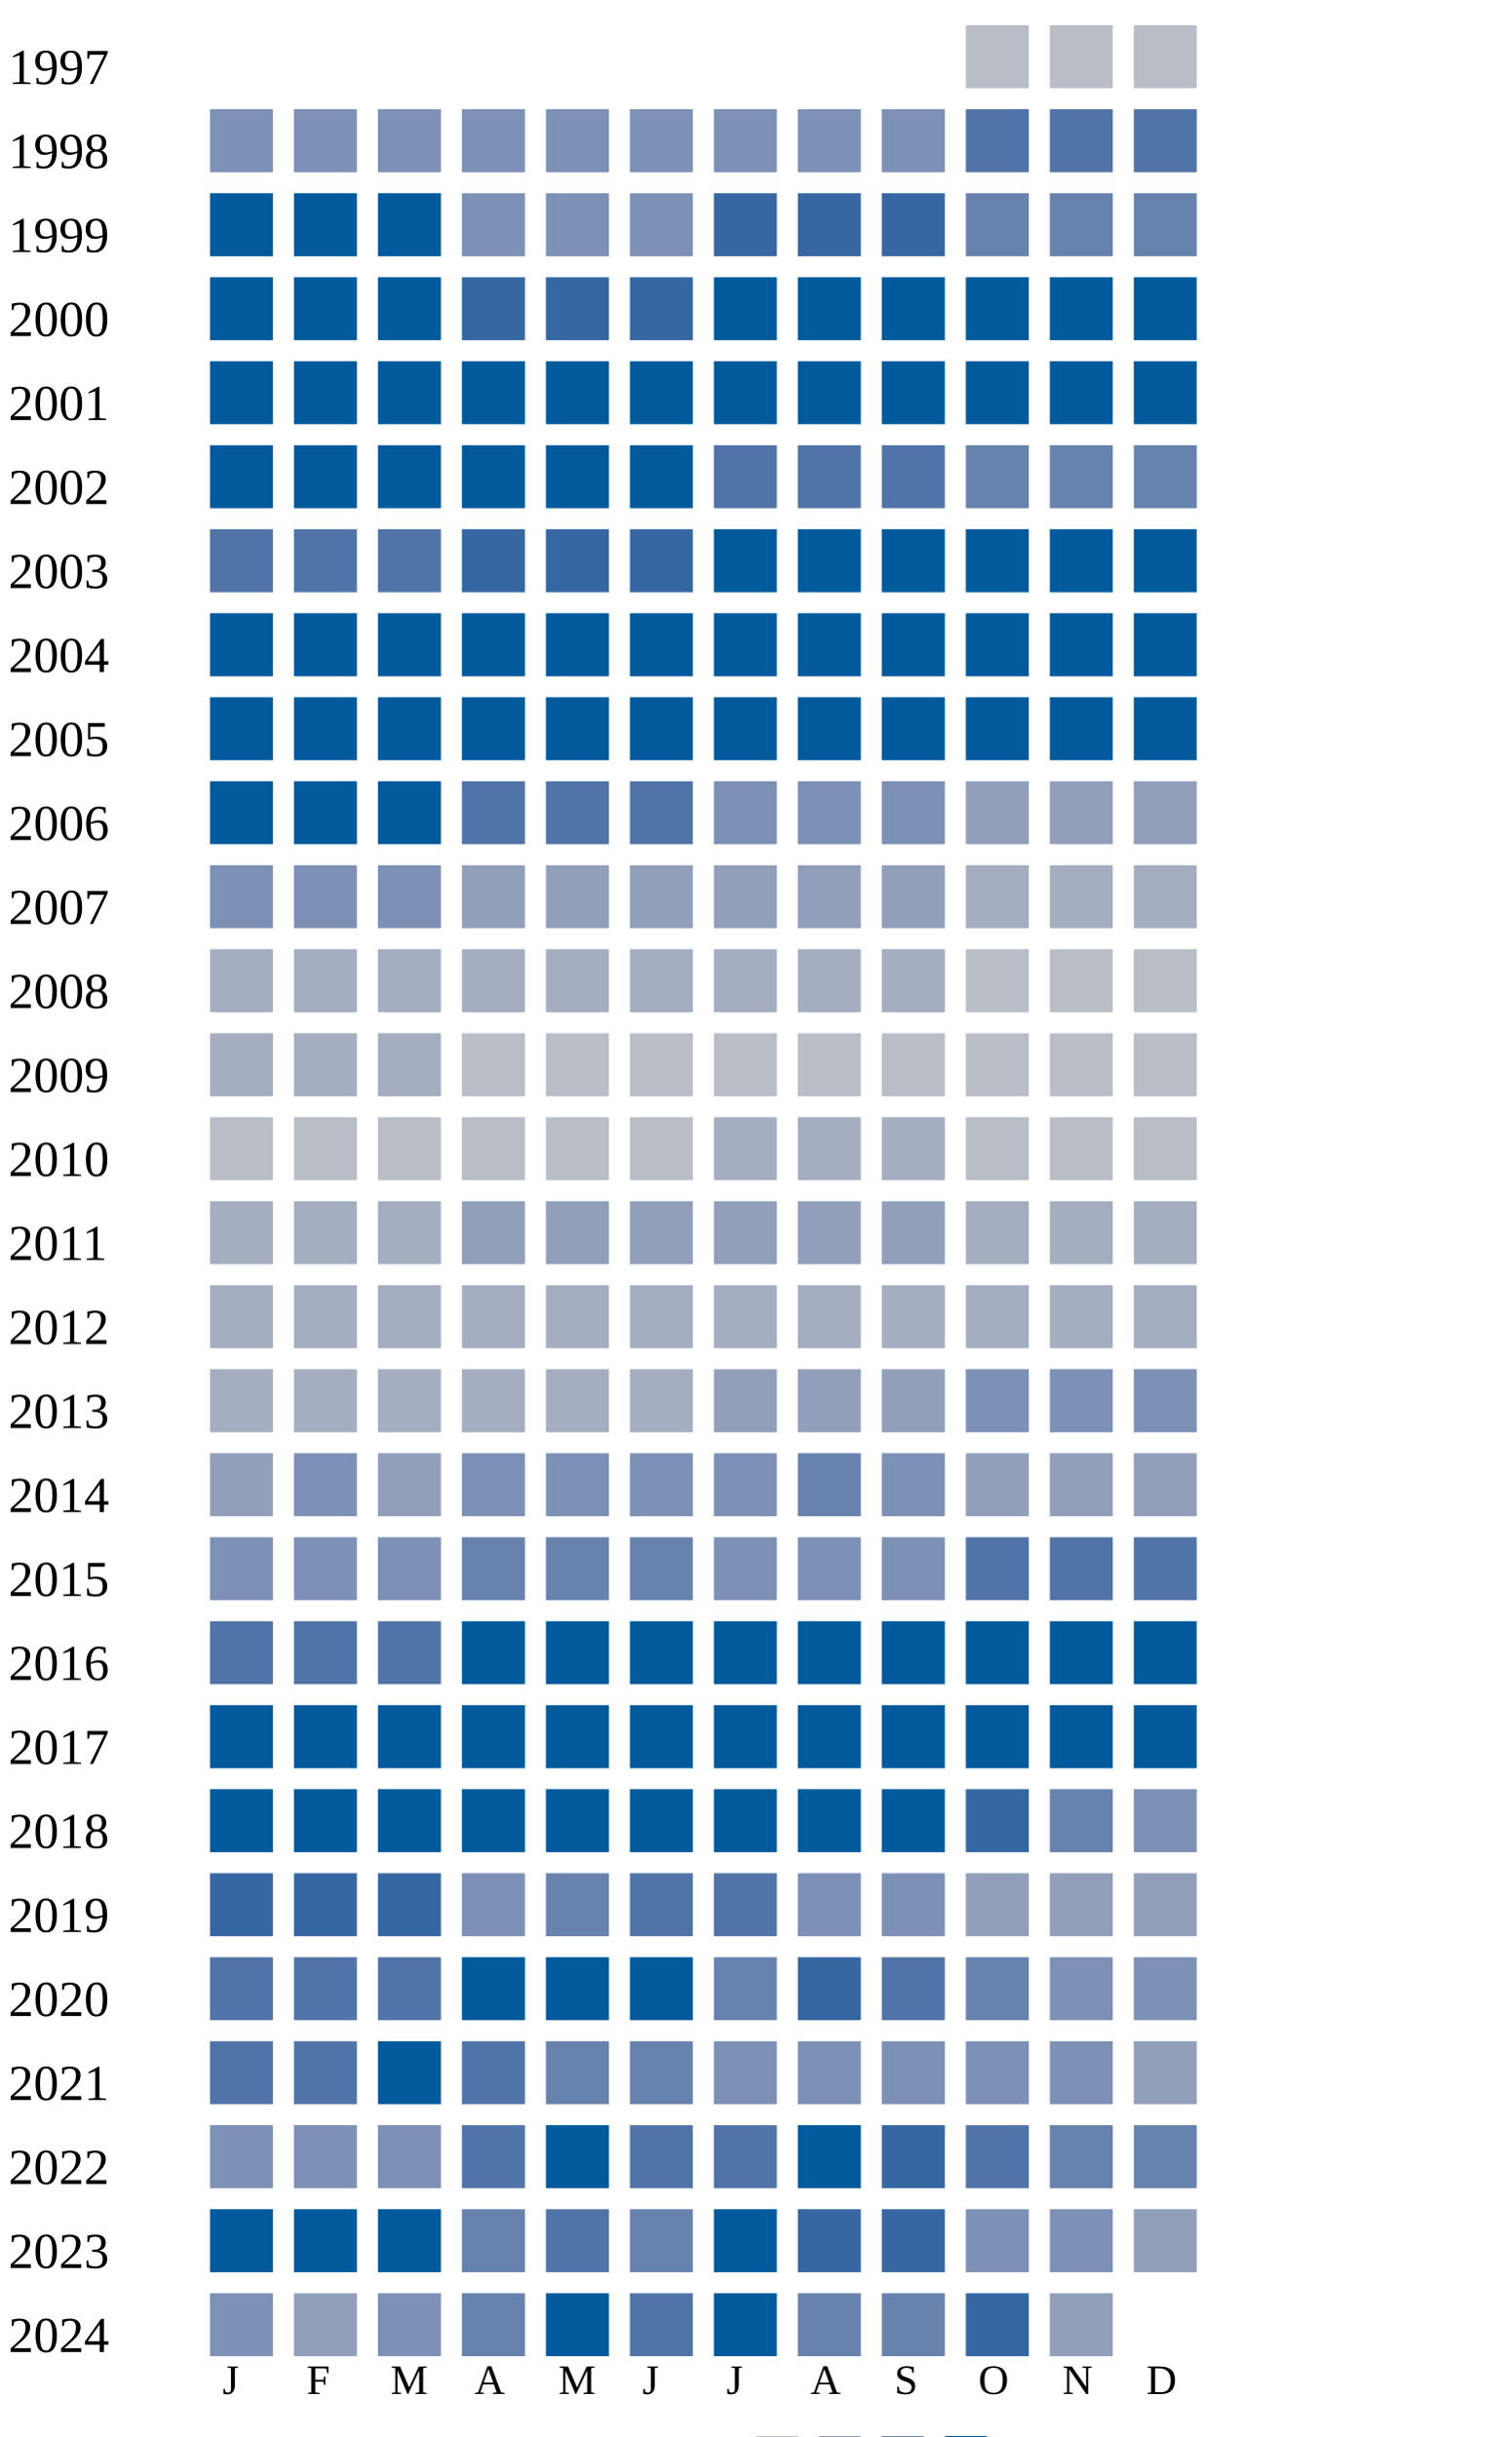
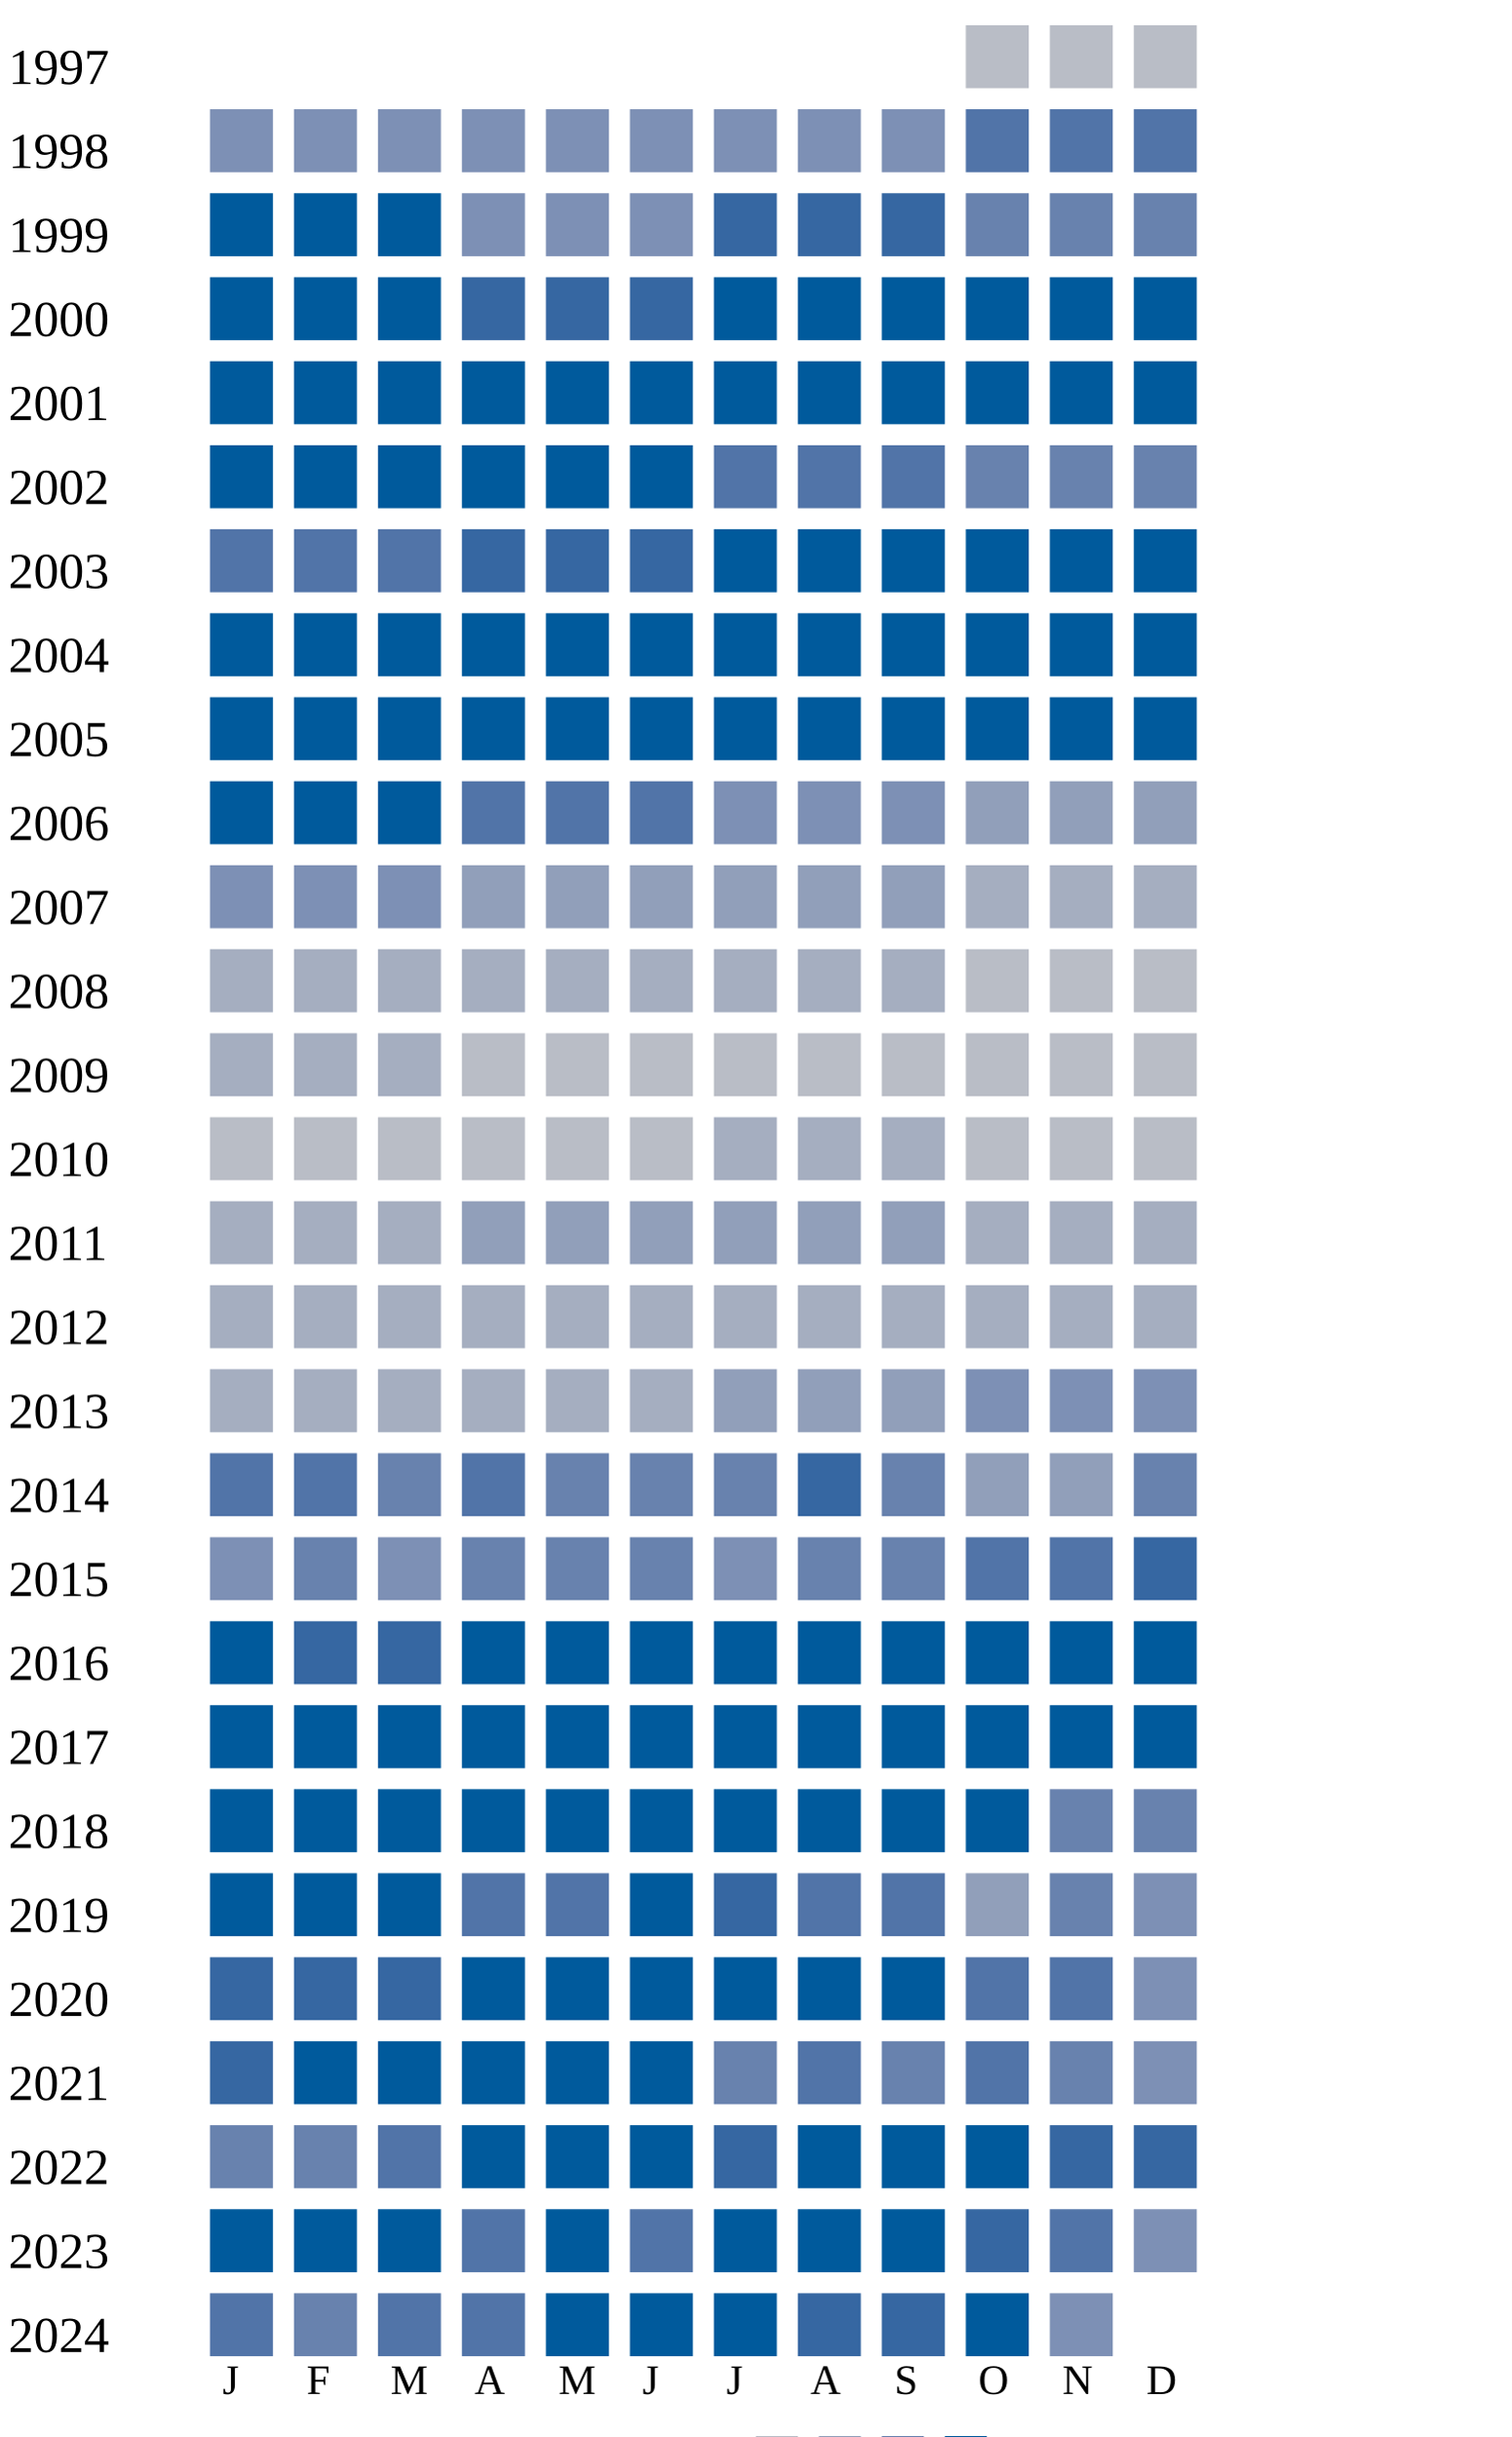
<svg xmlns="http://www.w3.org/2000/svg" width="360" height="580">
  <g transform="translate(0 0)">
    <text x="2" y="20">1997</text>
    <rect x="230" y="6" width="15" height="15" fill="#b9bdc6" />
    <rect x="250" y="6" width="15" height="15" fill="#b9bdc6" />
    <rect x="270" y="6" width="15" height="15" fill="#b9bdc6" />
  </g>
  <g transform="translate(0 20)">
    <text x="2" y="20">1998</text>
    <rect x="50" y="6" width="15" height="15" fill="#7d90b5" />
    <rect x="70" y="6" width="15" height="15" fill="#7d90b5" />
    <rect x="90" y="6" width="15" height="15" fill="#7d90b5" />
    <rect x="110" y="6" width="15" height="15" fill="#7d90b5" />
    <rect x="130" y="6" width="15" height="15" fill="#7d90b5" />
    <rect x="150" y="6" width="15" height="15" fill="#7d90b5" />
    <rect x="170" y="6" width="15" height="15" fill="#7d90b5" />
    <rect x="190" y="6" width="15" height="15" fill="#7d90b5" />
    <rect x="210" y="6" width="15" height="15" fill="#7d90b5" />
    <rect x="230" y="6" width="15" height="15" fill="#5174a8" />
    <rect x="250" y="6" width="15" height="15" fill="#5174a8" />
    <rect x="270" y="6" width="15" height="15" fill="#5174a8" />
  </g>
  <g transform="translate(0 40)">
    <text x="2" y="20">1999</text>
    <rect x="50" y="6" width="15" height="15" fill="#005a9c" />
    <rect x="70" y="6" width="15" height="15" fill="#005a9c" />
    <rect x="90" y="6" width="15" height="15" fill="#005a9c" />
    <rect x="110" y="6" width="15" height="15" fill="#7d90b5" />
    <rect x="130" y="6" width="15" height="15" fill="#7d90b5" />
    <rect x="150" y="6" width="15" height="15" fill="#7d90b5" />
    <rect x="170" y="6" width="15" height="15" fill="#3667a2" />
    <rect x="190" y="6" width="15" height="15" fill="#3667a2" />
    <rect x="210" y="6" width="15" height="15" fill="#3667a2" />
    <rect x="230" y="6" width="15" height="15" fill="#6882ae" />
    <rect x="250" y="6" width="15" height="15" fill="#6882ae" />
    <rect x="270" y="6" width="15" height="15" fill="#6882ae" />
  </g>
  <g transform="translate(0 60)">
    <text x="2" y="20">2000</text>
    <rect x="50" y="6" width="15" height="15" fill="#005a9c" />
    <rect x="70" y="6" width="15" height="15" fill="#005a9c" />
    <rect x="90" y="6" width="15" height="15" fill="#005a9c" />
    <rect x="110" y="6" width="15" height="15" fill="#3667a2" />
    <rect x="130" y="6" width="15" height="15" fill="#3667a2" />
    <rect x="150" y="6" width="15" height="15" fill="#3667a2" />
    <rect x="170" y="6" width="15" height="15" fill="#005a9c" />
    <rect x="190" y="6" width="15" height="15" fill="#005a9c" />
    <rect x="210" y="6" width="15" height="15" fill="#005a9c" />
    <rect x="230" y="6" width="15" height="15" fill="#005a9c" />
    <rect x="250" y="6" width="15" height="15" fill="#005a9c" />
    <rect x="270" y="6" width="15" height="15" fill="#005a9c" />
  </g>
  <g transform="translate(0 80)">
    <text x="2" y="20">2001</text>
    <rect x="50" y="6" width="15" height="15" fill="#005a9c" />
    <rect x="70" y="6" width="15" height="15" fill="#005a9c" />
    <rect x="90" y="6" width="15" height="15" fill="#005a9c" />
    <rect x="110" y="6" width="15" height="15" fill="#005a9c" />
    <rect x="130" y="6" width="15" height="15" fill="#005a9c" />
    <rect x="150" y="6" width="15" height="15" fill="#005a9c" />
    <rect x="170" y="6" width="15" height="15" fill="#005a9c" />
    <rect x="190" y="6" width="15" height="15" fill="#005a9c" />
    <rect x="210" y="6" width="15" height="15" fill="#005a9c" />
    <rect x="230" y="6" width="15" height="15" fill="#005a9c" />
    <rect x="250" y="6" width="15" height="15" fill="#005a9c" />
    <rect x="270" y="6" width="15" height="15" fill="#005a9c" />
  </g>
  <g transform="translate(0 100)">
    <text x="2" y="20">2002</text>
    <rect x="50" y="6" width="15" height="15" fill="#005a9c" />
    <rect x="70" y="6" width="15" height="15" fill="#005a9c" />
    <rect x="90" y="6" width="15" height="15" fill="#005a9c" />
    <rect x="110" y="6" width="15" height="15" fill="#005a9c" />
    <rect x="130" y="6" width="15" height="15" fill="#005a9c" />
    <rect x="150" y="6" width="15" height="15" fill="#005a9c" />
    <rect x="170" y="6" width="15" height="15" fill="#5174a8" />
    <rect x="190" y="6" width="15" height="15" fill="#5174a8" />
    <rect x="210" y="6" width="15" height="15" fill="#5174a8" />
    <rect x="230" y="6" width="15" height="15" fill="#6882ae" />
    <rect x="250" y="6" width="15" height="15" fill="#6882ae" />
    <rect x="270" y="6" width="15" height="15" fill="#6882ae" />
  </g>
  <g transform="translate(0 120)">
    <text x="2" y="20">2003</text>
    <rect x="50" y="6" width="15" height="15" fill="#5174a8" />
    <rect x="70" y="6" width="15" height="15" fill="#5174a8" />
    <rect x="90" y="6" width="15" height="15" fill="#5174a8" />
    <rect x="110" y="6" width="15" height="15" fill="#3667a2" />
    <rect x="130" y="6" width="15" height="15" fill="#3667a2" />
    <rect x="150" y="6" width="15" height="15" fill="#3667a2" />
    <rect x="170" y="6" width="15" height="15" fill="#005a9c" />
    <rect x="190" y="6" width="15" height="15" fill="#005a9c" />
    <rect x="210" y="6" width="15" height="15" fill="#005a9c" />
    <rect x="230" y="6" width="15" height="15" fill="#005a9c" />
    <rect x="250" y="6" width="15" height="15" fill="#005a9c" />
    <rect x="270" y="6" width="15" height="15" fill="#005a9c" />
  </g>
  <g transform="translate(0 140)">
    <text x="2" y="20">2004</text>
    <rect x="50" y="6" width="15" height="15" fill="#005a9c" />
    <rect x="70" y="6" width="15" height="15" fill="#005a9c" />
    <rect x="90" y="6" width="15" height="15" fill="#005a9c" />
    <rect x="110" y="6" width="15" height="15" fill="#005a9c" />
    <rect x="130" y="6" width="15" height="15" fill="#005a9c" />
    <rect x="150" y="6" width="15" height="15" fill="#005a9c" />
    <rect x="170" y="6" width="15" height="15" fill="#005a9c" />
    <rect x="190" y="6" width="15" height="15" fill="#005a9c" />
    <rect x="210" y="6" width="15" height="15" fill="#005a9c" />
    <rect x="230" y="6" width="15" height="15" fill="#005a9c" />
    <rect x="250" y="6" width="15" height="15" fill="#005a9c" />
    <rect x="270" y="6" width="15" height="15" fill="#005a9c" />
  </g>
  <g transform="translate(0 160)">
    <text x="2" y="20">2005</text>
    <rect x="50" y="6" width="15" height="15" fill="#005a9c" />
    <rect x="70" y="6" width="15" height="15" fill="#005a9c" />
    <rect x="90" y="6" width="15" height="15" fill="#005a9c" />
    <rect x="110" y="6" width="15" height="15" fill="#005a9c" />
    <rect x="130" y="6" width="15" height="15" fill="#005a9c" />
    <rect x="150" y="6" width="15" height="15" fill="#005a9c" />
    <rect x="170" y="6" width="15" height="15" fill="#005a9c" />
    <rect x="190" y="6" width="15" height="15" fill="#005a9c" />
    <rect x="210" y="6" width="15" height="15" fill="#005a9c" />
    <rect x="230" y="6" width="15" height="15" fill="#005a9c" />
    <rect x="250" y="6" width="15" height="15" fill="#005a9c" />
    <rect x="270" y="6" width="15" height="15" fill="#005a9c" />
  </g>
  <g transform="translate(0 180)">
    <text x="2" y="20">2006</text>
    <rect x="50" y="6" width="15" height="15" fill="#005a9c" />
    <rect x="70" y="6" width="15" height="15" fill="#005a9c" />
    <rect x="90" y="6" width="15" height="15" fill="#005a9c" />
    <rect x="110" y="6" width="15" height="15" fill="#5174a8" />
    <rect x="130" y="6" width="15" height="15" fill="#5174a8" />
    <rect x="150" y="6" width="15" height="15" fill="#5174a8" />
    <rect x="170" y="6" width="15" height="15" fill="#7d90b5" />
    <rect x="190" y="6" width="15" height="15" fill="#7d90b5" />
    <rect x="210" y="6" width="15" height="15" fill="#7d90b5" />
    <rect x="230" y="6" width="15" height="15" fill="#919fba" />
    <rect x="250" y="6" width="15" height="15" fill="#919fba" />
    <rect x="270" y="6" width="15" height="15" fill="#919fba" />
  </g>
  <g transform="translate(0 200)">
    <text x="2" y="20">2007</text>
    <rect x="50" y="6" width="15" height="15" fill="#7d90b5" />
    <rect x="70" y="6" width="15" height="15" fill="#7d90b5" />
    <rect x="90" y="6" width="15" height="15" fill="#7d90b5" />
    <rect x="110" y="6" width="15" height="15" fill="#919fba" />
    <rect x="130" y="6" width="15" height="15" fill="#919fba" />
    <rect x="150" y="6" width="15" height="15" fill="#919fba" />
    <rect x="170" y="6" width="15" height="15" fill="#919fba" />
    <rect x="190" y="6" width="15" height="15" fill="#919fba" />
    <rect x="210" y="6" width="15" height="15" fill="#919fba" />
    <rect x="230" y="6" width="15" height="15" fill="#a5aec0" />
    <rect x="250" y="6" width="15" height="15" fill="#a5aec0" />
    <rect x="270" y="6" width="15" height="15" fill="#a5aec0" />
  </g>
  <g transform="translate(0 220)">
    <text x="2" y="20">2008</text>
    <rect x="50" y="6" width="15" height="15" fill="#a5aec0" />
    <rect x="70" y="6" width="15" height="15" fill="#a5aec0" />
    <rect x="90" y="6" width="15" height="15" fill="#a5aec0" />
    <rect x="110" y="6" width="15" height="15" fill="#a5aec0" />
    <rect x="130" y="6" width="15" height="15" fill="#a5aec0" />
    <rect x="150" y="6" width="15" height="15" fill="#a5aec0" />
    <rect x="170" y="6" width="15" height="15" fill="#a5aec0" />
    <rect x="190" y="6" width="15" height="15" fill="#a5aec0" />
    <rect x="210" y="6" width="15" height="15" fill="#a5aec0" />
    <rect x="230" y="6" width="15" height="15" fill="#b9bdc6" />
    <rect x="250" y="6" width="15" height="15" fill="#b9bdc6" />
    <rect x="270" y="6" width="15" height="15" fill="#b9bdc6" />
  </g>
  <g transform="translate(0 240)">
    <text x="2" y="20">2009</text>
    <rect x="50" y="6" width="15" height="15" fill="#a5aec0" />
    <rect x="70" y="6" width="15" height="15" fill="#a5aec0" />
    <rect x="90" y="6" width="15" height="15" fill="#a5aec0" />
    <rect x="110" y="6" width="15" height="15" fill="#b9bdc6" />
    <rect x="130" y="6" width="15" height="15" fill="#b9bdc6" />
    <rect x="150" y="6" width="15" height="15" fill="#b9bdc6" />
    <rect x="170" y="6" width="15" height="15" fill="#b9bdc6" />
    <rect x="190" y="6" width="15" height="15" fill="#b9bdc6" />
    <rect x="210" y="6" width="15" height="15" fill="#b9bdc6" />
    <rect x="230" y="6" width="15" height="15" fill="#b9bdc6" />
    <rect x="250" y="6" width="15" height="15" fill="#b9bdc6" />
    <rect x="270" y="6" width="15" height="15" fill="#b9bdc6" />
  </g>
  <g transform="translate(0 260)">
    <text x="2" y="20">2010</text>
    <rect x="50" y="6" width="15" height="15" fill="#b9bdc6" />
    <rect x="70" y="6" width="15" height="15" fill="#b9bdc6" />
    <rect x="90" y="6" width="15" height="15" fill="#b9bdc6" />
    <rect x="110" y="6" width="15" height="15" fill="#b9bdc6" />
    <rect x="130" y="6" width="15" height="15" fill="#b9bdc6" />
    <rect x="150" y="6" width="15" height="15" fill="#b9bdc6" />
    <rect x="170" y="6" width="15" height="15" fill="#a5aec0" />
    <rect x="190" y="6" width="15" height="15" fill="#a5aec0" />
    <rect x="210" y="6" width="15" height="15" fill="#a5aec0" />
    <rect x="230" y="6" width="15" height="15" fill="#b9bdc6" />
    <rect x="250" y="6" width="15" height="15" fill="#b9bdc6" />
    <rect x="270" y="6" width="15" height="15" fill="#b9bdc6" />
  </g>
  <g transform="translate(0 280)">
    <text x="2" y="20">2011</text>
    <rect x="50" y="6" width="15" height="15" fill="#a5aec0" />
    <rect x="70" y="6" width="15" height="15" fill="#a5aec0" />
    <rect x="90" y="6" width="15" height="15" fill="#a5aec0" />
    <rect x="110" y="6" width="15" height="15" fill="#919fba" />
    <rect x="130" y="6" width="15" height="15" fill="#919fba" />
    <rect x="150" y="6" width="15" height="15" fill="#919fba" />
    <rect x="170" y="6" width="15" height="15" fill="#919fba" />
    <rect x="190" y="6" width="15" height="15" fill="#919fba" />
    <rect x="210" y="6" width="15" height="15" fill="#919fba" />
    <rect x="230" y="6" width="15" height="15" fill="#a5aec0" />
    <rect x="250" y="6" width="15" height="15" fill="#a5aec0" />
    <rect x="270" y="6" width="15" height="15" fill="#a5aec0" />
  </g>
  <g transform="translate(0 300)">
    <text x="2" y="20">2012</text>
    <rect x="50" y="6" width="15" height="15" fill="#a5aec0" />
    <rect x="70" y="6" width="15" height="15" fill="#a5aec0" />
    <rect x="90" y="6" width="15" height="15" fill="#a5aec0" />
    <rect x="110" y="6" width="15" height="15" fill="#a5aec0" />
    <rect x="130" y="6" width="15" height="15" fill="#a5aec0" />
    <rect x="150" y="6" width="15" height="15" fill="#a5aec0" />
    <rect x="170" y="6" width="15" height="15" fill="#a5aec0" />
    <rect x="190" y="6" width="15" height="15" fill="#a5aec0" />
    <rect x="210" y="6" width="15" height="15" fill="#a5aec0" />
    <rect x="230" y="6" width="15" height="15" fill="#a5aec0" />
    <rect x="250" y="6" width="15" height="15" fill="#a5aec0" />
    <rect x="270" y="6" width="15" height="15" fill="#a5aec0" />
  </g>
  <g transform="translate(0 320)">
    <text x="2" y="20">2013</text>
    <rect x="50" y="6" width="15" height="15" fill="#a5aec0" />
    <rect x="70" y="6" width="15" height="15" fill="#a5aec0" />
    <rect x="90" y="6" width="15" height="15" fill="#a5aec0" />
    <rect x="110" y="6" width="15" height="15" fill="#a5aec0" />
    <rect x="130" y="6" width="15" height="15" fill="#a5aec0" />
    <rect x="150" y="6" width="15" height="15" fill="#a5aec0" />
    <rect x="170" y="6" width="15" height="15" fill="#919fba" />
    <rect x="190" y="6" width="15" height="15" fill="#919fba" />
    <rect x="210" y="6" width="15" height="15" fill="#919fba" />
    <rect x="230" y="6" width="15" height="15" fill="#7d90b5" />
    <rect x="250" y="6" width="15" height="15" fill="#7d90b5" />
    <rect x="270" y="6" width="15" height="15" fill="#7d90b5" />
  </g>
  <g transform="translate(0 340)">
    <text x="2" y="20">2014</text>
-     <rect x="50" y="6" width="15" height="15" fill="#919fba" />
-     <rect x="70" y="6" width="15" height="15" fill="#7d90b5" />
-     <rect x="90" y="6" width="15" height="15" fill="#919fba" />
-     <rect x="110" y="6" width="15" height="15" fill="#7d90b5" />
-     <rect x="130" y="6" width="15" height="15" fill="#7d90b5" />
-     <rect x="150" y="6" width="15" height="15" fill="#7d90b5" />
-     <rect x="170" y="6" width="15" height="15" fill="#7d90b5" />
-     <rect x="190" y="6" width="15" height="15" fill="#6882ae" />
-     <rect x="210" y="6" width="15" height="15" fill="#7d90b5" />
+     <rect x="50" y="6" width="15" height="15" fill="#5174a8" />
+     <rect x="70" y="6" width="15" height="15" fill="#5174a8" />
+     <rect x="90" y="6" width="15" height="15" fill="#6882ae" />
+     <rect x="110" y="6" width="15" height="15" fill="#5174a8" />
+     <rect x="130" y="6" width="15" height="15" fill="#6882ae" />
+     <rect x="150" y="6" width="15" height="15" fill="#6882ae" />
+     <rect x="170" y="6" width="15" height="15" fill="#6882ae" />
+     <rect x="190" y="6" width="15" height="15" fill="#3667a2" />
+     <rect x="210" y="6" width="15" height="15" fill="#6882ae" />
    <rect x="230" y="6" width="15" height="15" fill="#919fba" />
    <rect x="250" y="6" width="15" height="15" fill="#919fba" />
-     <rect x="270" y="6" width="15" height="15" fill="#919fba" />
+     <rect x="270" y="6" width="15" height="15" fill="#6882ae" />
  </g>
  <g transform="translate(0 360)">
    <text x="2" y="20">2015</text>
    <rect x="50" y="6" width="15" height="15" fill="#7d90b5" />
-     <rect x="70" y="6" width="15" height="15" fill="#7d90b5" />
+     <rect x="70" y="6" width="15" height="15" fill="#6882ae" />
    <rect x="90" y="6" width="15" height="15" fill="#7d90b5" />
    <rect x="110" y="6" width="15" height="15" fill="#6882ae" />
    <rect x="130" y="6" width="15" height="15" fill="#6882ae" />
    <rect x="150" y="6" width="15" height="15" fill="#6882ae" />
    <rect x="170" y="6" width="15" height="15" fill="#7d90b5" />
-     <rect x="190" y="6" width="15" height="15" fill="#7d90b5" />
-     <rect x="210" y="6" width="15" height="15" fill="#7d90b5" />
+     <rect x="190" y="6" width="15" height="15" fill="#6882ae" />
+     <rect x="210" y="6" width="15" height="15" fill="#6882ae" />
    <rect x="230" y="6" width="15" height="15" fill="#5174a8" />
    <rect x="250" y="6" width="15" height="15" fill="#5174a8" />
-     <rect x="270" y="6" width="15" height="15" fill="#5174a8" />
+     <rect x="270" y="6" width="15" height="15" fill="#3667a2" />
  </g>
  <g transform="translate(0 380)">
    <text x="2" y="20">2016</text>
-     <rect x="50" y="6" width="15" height="15" fill="#5174a8" />
-     <rect x="70" y="6" width="15" height="15" fill="#5174a8" />
-     <rect x="90" y="6" width="15" height="15" fill="#5174a8" />
+     <rect x="50" y="6" width="15" height="15" fill="#005a9c" />
+     <rect x="70" y="6" width="15" height="15" fill="#3667a2" />
+     <rect x="90" y="6" width="15" height="15" fill="#3667a2" />
    <rect x="110" y="6" width="15" height="15" fill="#005a9c" />
    <rect x="130" y="6" width="15" height="15" fill="#005a9c" />
    <rect x="150" y="6" width="15" height="15" fill="#005a9c" />
    <rect x="170" y="6" width="15" height="15" fill="#005a9c" />
    <rect x="190" y="6" width="15" height="15" fill="#005a9c" />
    <rect x="210" y="6" width="15" height="15" fill="#005a9c" />
    <rect x="230" y="6" width="15" height="15" fill="#005a9c" />
    <rect x="250" y="6" width="15" height="15" fill="#005a9c" />
    <rect x="270" y="6" width="15" height="15" fill="#005a9c" />
  </g>
  <g transform="translate(0 400)">
    <text x="2" y="20">2017</text>
    <rect x="50" y="6" width="15" height="15" fill="#005a9c" />
    <rect x="70" y="6" width="15" height="15" fill="#005a9c" />
    <rect x="90" y="6" width="15" height="15" fill="#005a9c" />
    <rect x="110" y="6" width="15" height="15" fill="#005a9c" />
    <rect x="130" y="6" width="15" height="15" fill="#005a9c" />
    <rect x="150" y="6" width="15" height="15" fill="#005a9c" />
    <rect x="170" y="6" width="15" height="15" fill="#005a9c" />
    <rect x="190" y="6" width="15" height="15" fill="#005a9c" />
    <rect x="210" y="6" width="15" height="15" fill="#005a9c" />
    <rect x="230" y="6" width="15" height="15" fill="#005a9c" />
    <rect x="250" y="6" width="15" height="15" fill="#005a9c" />
    <rect x="270" y="6" width="15" height="15" fill="#005a9c" />
  </g>
  <g transform="translate(0 420)">
    <text x="2" y="20">2018</text>
    <rect x="50" y="6" width="15" height="15" fill="#005a9c" />
    <rect x="70" y="6" width="15" height="15" fill="#005a9c" />
    <rect x="90" y="6" width="15" height="15" fill="#005a9c" />
    <rect x="110" y="6" width="15" height="15" fill="#005a9c" />
    <rect x="130" y="6" width="15" height="15" fill="#005a9c" />
    <rect x="150" y="6" width="15" height="15" fill="#005a9c" />
    <rect x="170" y="6" width="15" height="15" fill="#005a9c" />
    <rect x="190" y="6" width="15" height="15" fill="#005a9c" />
    <rect x="210" y="6" width="15" height="15" fill="#005a9c" />
-     <rect x="230" y="6" width="15" height="15" fill="#3667a2" />
+     <rect x="230" y="6" width="15" height="15" fill="#005a9c" />
+     <rect x="250" y="6" width="15" height="15" fill="#6882ae" />
+     <rect x="270" y="6" width="15" height="15" fill="#6882ae" />
+   </g>
+   <g transform="translate(0 440)">
+     <text x="2" y="20">2019</text>
+     <rect x="50" y="6" width="15" height="15" fill="#005a9c" />
+     <rect x="70" y="6" width="15" height="15" fill="#005a9c" />
+     <rect x="90" y="6" width="15" height="15" fill="#005a9c" />
+     <rect x="110" y="6" width="15" height="15" fill="#5174a8" />
+     <rect x="130" y="6" width="15" height="15" fill="#5174a8" />
+     <rect x="150" y="6" width="15" height="15" fill="#005a9c" />
+     <rect x="170" y="6" width="15" height="15" fill="#3667a2" />
+     <rect x="190" y="6" width="15" height="15" fill="#5174a8" />
+     <rect x="210" y="6" width="15" height="15" fill="#5174a8" />
+     <rect x="230" y="6" width="15" height="15" fill="#919fba" />
    <rect x="250" y="6" width="15" height="15" fill="#6882ae" />
    <rect x="270" y="6" width="15" height="15" fill="#7d90b5" />
  </g>
-   <g transform="translate(0 440)">
-     <text x="2" y="20">2019</text>
+   <g transform="translate(0 460)">
+     <text x="2" y="20">2020</text>
    <rect x="50" y="6" width="15" height="15" fill="#3667a2" />
    <rect x="70" y="6" width="15" height="15" fill="#3667a2" />
    <rect x="90" y="6" width="15" height="15" fill="#3667a2" />
-     <rect x="110" y="6" width="15" height="15" fill="#7d90b5" />
-     <rect x="130" y="6" width="15" height="15" fill="#6882ae" />
-     <rect x="150" y="6" width="15" height="15" fill="#5174a8" />
-     <rect x="170" y="6" width="15" height="15" fill="#5174a8" />
-     <rect x="190" y="6" width="15" height="15" fill="#7d90b5" />
-     <rect x="210" y="6" width="15" height="15" fill="#7d90b5" />
-     <rect x="230" y="6" width="15" height="15" fill="#919fba" />
-     <rect x="250" y="6" width="15" height="15" fill="#919fba" />
-     <rect x="270" y="6" width="15" height="15" fill="#919fba" />
-   </g>
-   <g transform="translate(0 460)">
-     <text x="2" y="20">2020</text>
-     <rect x="50" y="6" width="15" height="15" fill="#5174a8" />
-     <rect x="70" y="6" width="15" height="15" fill="#5174a8" />
-     <rect x="90" y="6" width="15" height="15" fill="#5174a8" />
-     <rect x="110" y="6" width="15" height="15" fill="#005a9c" />
-     <rect x="130" y="6" width="15" height="15" fill="#005a9c" />
-     <rect x="150" y="6" width="15" height="15" fill="#005a9c" />
-     <rect x="170" y="6" width="15" height="15" fill="#6882ae" />
-     <rect x="190" y="6" width="15" height="15" fill="#3667a2" />
-     <rect x="210" y="6" width="15" height="15" fill="#5174a8" />
-     <rect x="230" y="6" width="15" height="15" fill="#6882ae" />
-     <rect x="250" y="6" width="15" height="15" fill="#7d90b5" />
+     <rect x="110" y="6" width="15" height="15" fill="#005a9c" />
+     <rect x="130" y="6" width="15" height="15" fill="#005a9c" />
+     <rect x="150" y="6" width="15" height="15" fill="#005a9c" />
+     <rect x="170" y="6" width="15" height="15" fill="#005a9c" />
+     <rect x="190" y="6" width="15" height="15" fill="#005a9c" />
+     <rect x="210" y="6" width="15" height="15" fill="#005a9c" />
+     <rect x="230" y="6" width="15" height="15" fill="#5174a8" />
+     <rect x="250" y="6" width="15" height="15" fill="#5174a8" />
    <rect x="270" y="6" width="15" height="15" fill="#7d90b5" />
  </g>
  <g transform="translate(0 480)">
    <text x="2" y="20">2021</text>
-     <rect x="50" y="6" width="15" height="15" fill="#5174a8" />
-     <rect x="70" y="6" width="15" height="15" fill="#5174a8" />
-     <rect x="90" y="6" width="15" height="15" fill="#005a9c" />
-     <rect x="110" y="6" width="15" height="15" fill="#5174a8" />
-     <rect x="130" y="6" width="15" height="15" fill="#6882ae" />
-     <rect x="150" y="6" width="15" height="15" fill="#6882ae" />
-     <rect x="170" y="6" width="15" height="15" fill="#7d90b5" />
-     <rect x="190" y="6" width="15" height="15" fill="#7d90b5" />
-     <rect x="210" y="6" width="15" height="15" fill="#7d90b5" />
-     <rect x="230" y="6" width="15" height="15" fill="#7d90b5" />
-     <rect x="250" y="6" width="15" height="15" fill="#7d90b5" />
-     <rect x="270" y="6" width="15" height="15" fill="#919fba" />
+     <rect x="50" y="6" width="15" height="15" fill="#3667a2" />
+     <rect x="70" y="6" width="15" height="15" fill="#005a9c" />
+     <rect x="90" y="6" width="15" height="15" fill="#005a9c" />
+     <rect x="110" y="6" width="15" height="15" fill="#005a9c" />
+     <rect x="130" y="6" width="15" height="15" fill="#005a9c" />
+     <rect x="150" y="6" width="15" height="15" fill="#005a9c" />
+     <rect x="170" y="6" width="15" height="15" fill="#6882ae" />
+     <rect x="190" y="6" width="15" height="15" fill="#5174a8" />
+     <rect x="210" y="6" width="15" height="15" fill="#6882ae" />
+     <rect x="230" y="6" width="15" height="15" fill="#5174a8" />
+     <rect x="250" y="6" width="15" height="15" fill="#6882ae" />
+     <rect x="270" y="6" width="15" height="15" fill="#7d90b5" />
  </g>
  <g transform="translate(0 500)">
    <text x="2" y="20">2022</text>
-     <rect x="50" y="6" width="15" height="15" fill="#7d90b5" />
-     <rect x="70" y="6" width="15" height="15" fill="#7d90b5" />
-     <rect x="90" y="6" width="15" height="15" fill="#7d90b5" />
-     <rect x="110" y="6" width="15" height="15" fill="#5174a8" />
-     <rect x="130" y="6" width="15" height="15" fill="#005a9c" />
-     <rect x="150" y="6" width="15" height="15" fill="#5174a8" />
-     <rect x="170" y="6" width="15" height="15" fill="#5174a8" />
-     <rect x="190" y="6" width="15" height="15" fill="#005a9c" />
-     <rect x="210" y="6" width="15" height="15" fill="#3667a2" />
-     <rect x="230" y="6" width="15" height="15" fill="#5174a8" />
-     <rect x="250" y="6" width="15" height="15" fill="#6882ae" />
-     <rect x="270" y="6" width="15" height="15" fill="#6882ae" />
+     <rect x="50" y="6" width="15" height="15" fill="#6882ae" />
+     <rect x="70" y="6" width="15" height="15" fill="#6882ae" />
+     <rect x="90" y="6" width="15" height="15" fill="#5174a8" />
+     <rect x="110" y="6" width="15" height="15" fill="#005a9c" />
+     <rect x="130" y="6" width="15" height="15" fill="#005a9c" />
+     <rect x="150" y="6" width="15" height="15" fill="#005a9c" />
+     <rect x="170" y="6" width="15" height="15" fill="#3667a2" />
+     <rect x="190" y="6" width="15" height="15" fill="#005a9c" />
+     <rect x="210" y="6" width="15" height="15" fill="#005a9c" />
+     <rect x="230" y="6" width="15" height="15" fill="#005a9c" />
+     <rect x="250" y="6" width="15" height="15" fill="#3667a2" />
+     <rect x="270" y="6" width="15" height="15" fill="#3667a2" />
  </g>
  <g transform="translate(0 520)">
    <text x="2" y="20">2023</text>
    <rect x="50" y="6" width="15" height="15" fill="#005a9c" />
    <rect x="70" y="6" width="15" height="15" fill="#005a9c" />
    <rect x="90" y="6" width="15" height="15" fill="#005a9c" />
-     <rect x="110" y="6" width="15" height="15" fill="#6882ae" />
-     <rect x="130" y="6" width="15" height="15" fill="#5174a8" />
-     <rect x="150" y="6" width="15" height="15" fill="#6882ae" />
+     <rect x="110" y="6" width="15" height="15" fill="#5174a8" />
+     <rect x="130" y="6" width="15" height="15" fill="#005a9c" />
+     <rect x="150" y="6" width="15" height="15" fill="#5174a8" />
+     <rect x="170" y="6" width="15" height="15" fill="#005a9c" />
+     <rect x="190" y="6" width="15" height="15" fill="#005a9c" />
+     <rect x="210" y="6" width="15" height="15" fill="#005a9c" />
+     <rect x="230" y="6" width="15" height="15" fill="#3667a2" />
+     <rect x="250" y="6" width="15" height="15" fill="#5174a8" />
+     <rect x="270" y="6" width="15" height="15" fill="#7d90b5" />
+   </g>
+   <g transform="translate(0 540)">
+     <text x="2" y="20">2024</text>
+     <rect x="50" y="6" width="15" height="15" fill="#5174a8" />
+     <rect x="70" y="6" width="15" height="15" fill="#6882ae" />
+     <rect x="90" y="6" width="15" height="15" fill="#5174a8" />
+     <rect x="110" y="6" width="15" height="15" fill="#5174a8" />
+     <rect x="130" y="6" width="15" height="15" fill="#005a9c" />
+     <rect x="150" y="6" width="15" height="15" fill="#005a9c" />
    <rect x="170" y="6" width="15" height="15" fill="#005a9c" />
    <rect x="190" y="6" width="15" height="15" fill="#3667a2" />
    <rect x="210" y="6" width="15" height="15" fill="#3667a2" />
-     <rect x="230" y="6" width="15" height="15" fill="#7d90b5" />
+     <rect x="230" y="6" width="15" height="15" fill="#005a9c" />
    <rect x="250" y="6" width="15" height="15" fill="#7d90b5" />
-     <rect x="270" y="6" width="15" height="15" fill="#919fba" />
-   </g>
-   <g transform="translate(0 540)">
-     <text x="2" y="20">2024</text>
-     <rect x="50" y="6" width="15" height="15" fill="#7d90b5" />
-     <rect x="70" y="6" width="15" height="15" fill="#919fba" />
-     <rect x="90" y="6" width="15" height="15" fill="#7d90b5" />
-     <rect x="110" y="6" width="15" height="15" fill="#6882ae" />
-     <rect x="130" y="6" width="15" height="15" fill="#005a9c" />
-     <rect x="150" y="6" width="15" height="15" fill="#5174a8" />
-     <rect x="170" y="6" width="15" height="15" fill="#005a9c" />
-     <rect x="190" y="6" width="15" height="15" fill="#6882ae" />
-     <rect x="210" y="6" width="15" height="15" fill="#6882ae" />
-     <rect x="230" y="6" width="15" height="15" fill="#3667a2" />
-     <rect x="250" y="6" width="15" height="15" fill="#919fba" />
  </g>
  <text style="font-size: 10px; text-align: center" x="53" y="570">J</text>
  <text style="font-size: 10px; text-align: center" x="73" y="570">F</text>
  <text style="font-size: 10px; text-align: center" x="93" y="570">M</text>
  <text style="font-size: 10px; text-align: center" x="113" y="570">A</text>
  <text style="font-size: 10px; text-align: center" x="133" y="570">M</text>
  <text style="font-size: 10px; text-align: center" x="153" y="570">J</text>
  <text style="font-size: 10px; text-align: center" x="173" y="570">J</text>
  <text style="font-size: 10px; text-align: center" x="193" y="570">A</text>
  <text style="font-size: 10px; text-align: center" x="213" y="570">S</text>
  <text style="font-size: 10px; text-align: center" x="233" y="570">O</text>
  <text style="font-size: 10px; text-align: center" x="253" y="570">N</text>
  <text style="font-size: 10px; text-align: center" x="273" y="570">D</text>
  <text style="font-size: 10px;" x="155" y="589">Less</text>
  <rect fill="#b9bdc6" width="10" height="10" x="180" y="580" />
  <rect fill="#919fba" width="10" height="10" x="195" y="580" />
  <rect fill="#6882ae" width="10" height="10" x="210" y="580" />
  <rect fill="#005a9c" width="10" height="10" x="225" y="580" />
  <text x="240" y="589" style="font-size: 10px;">More</text>
</svg>
